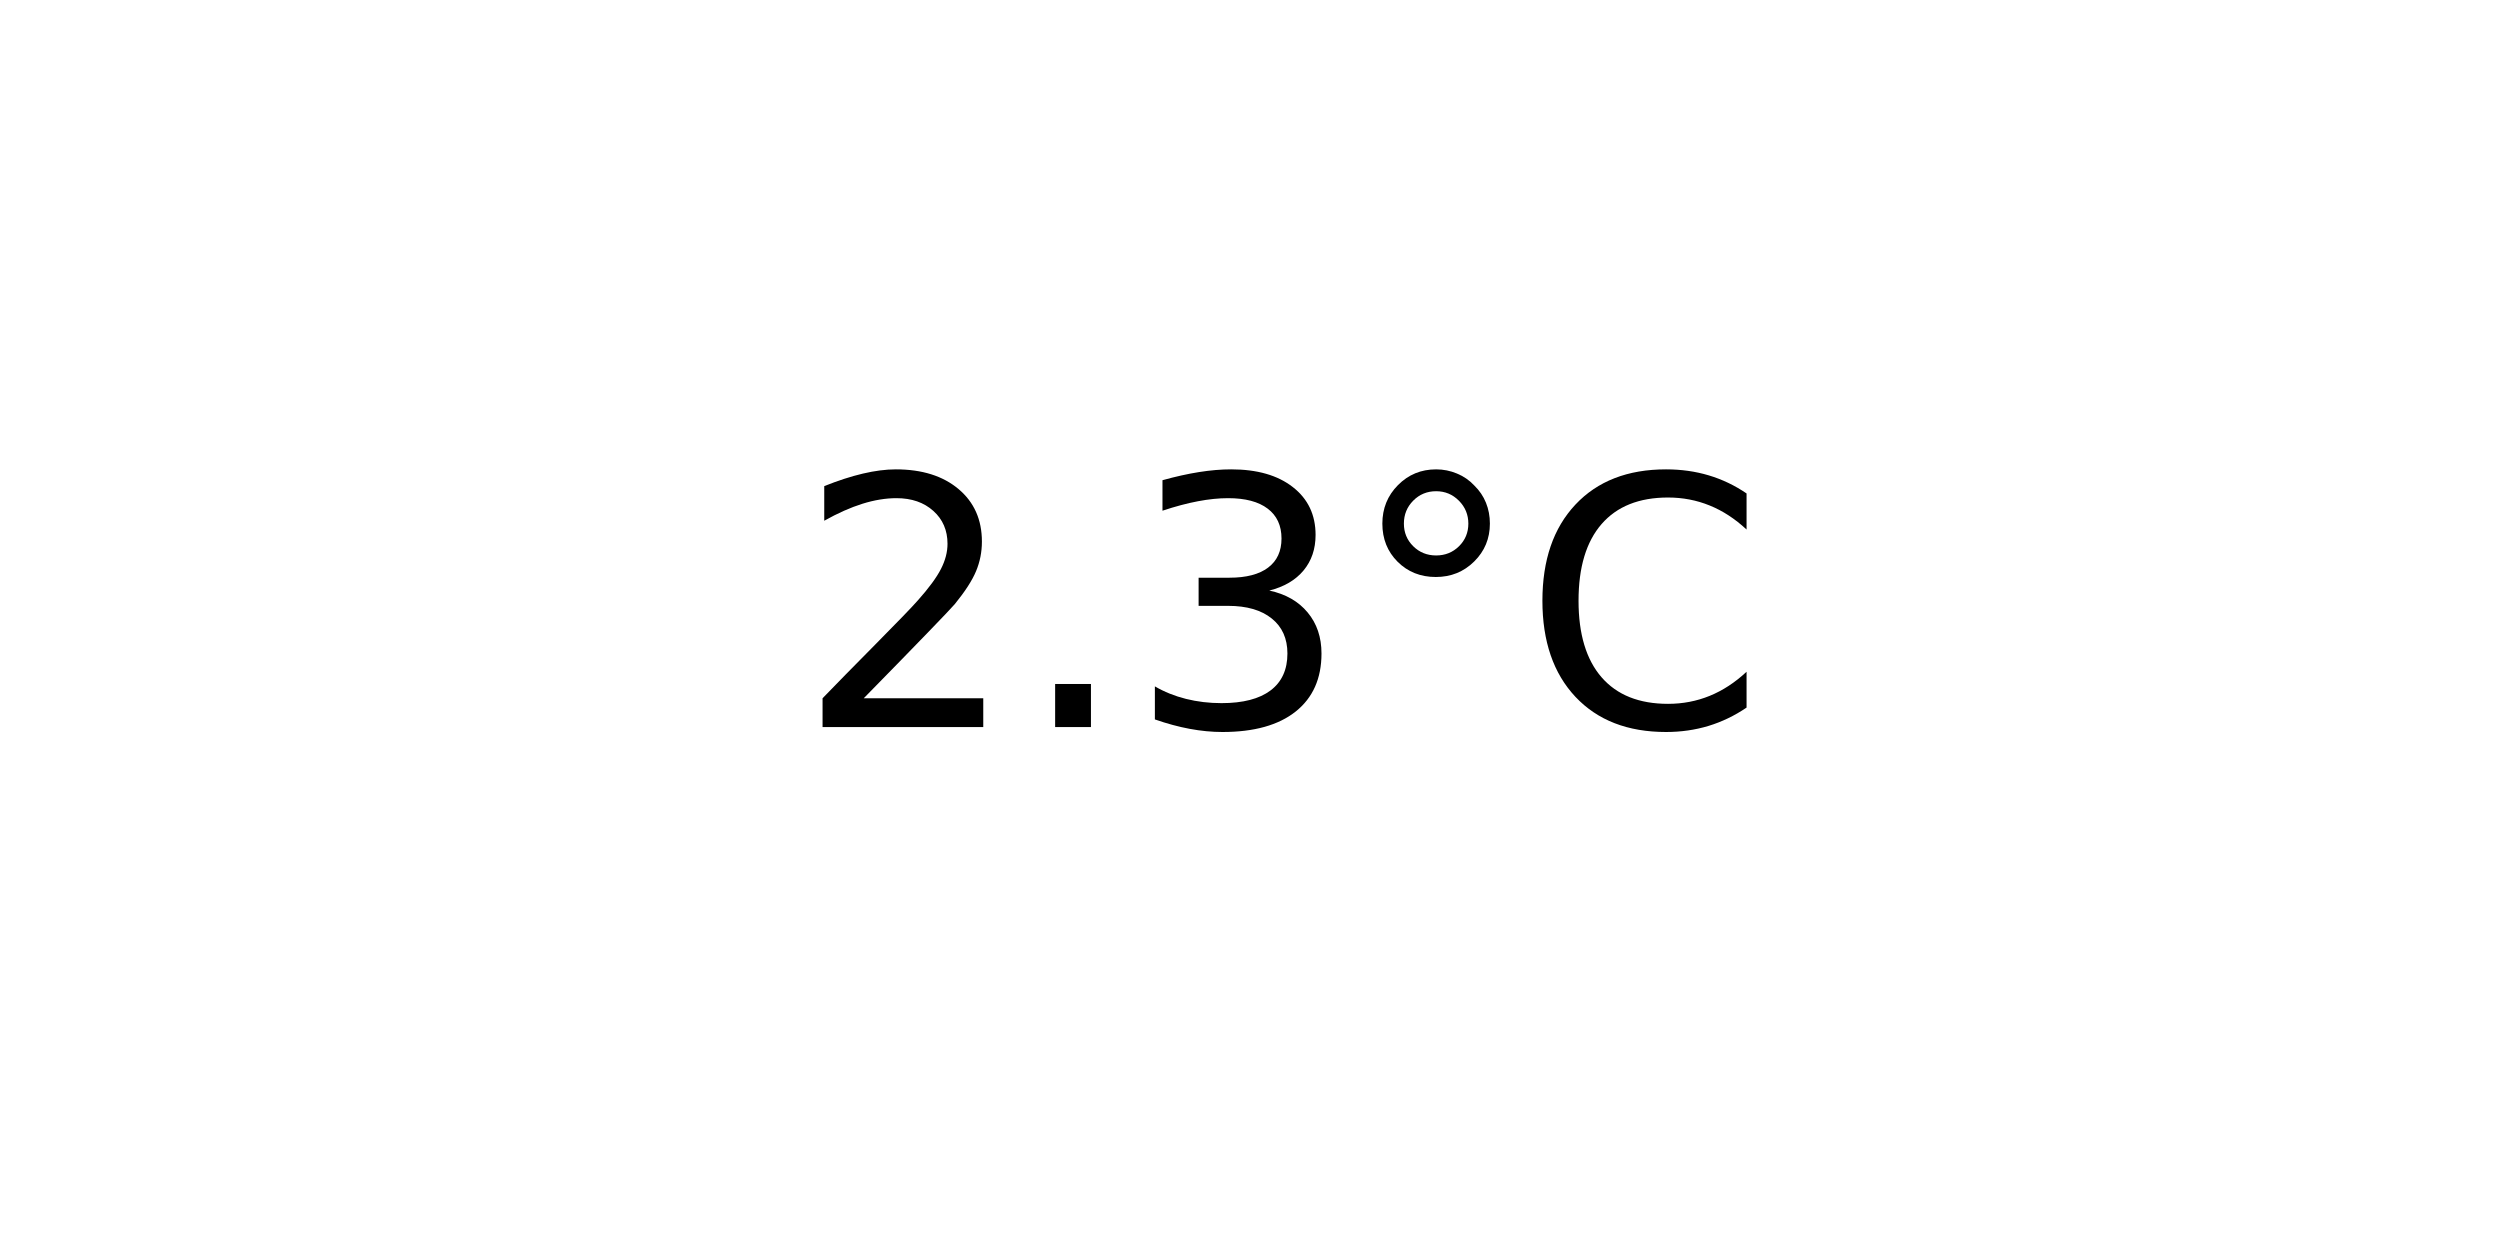
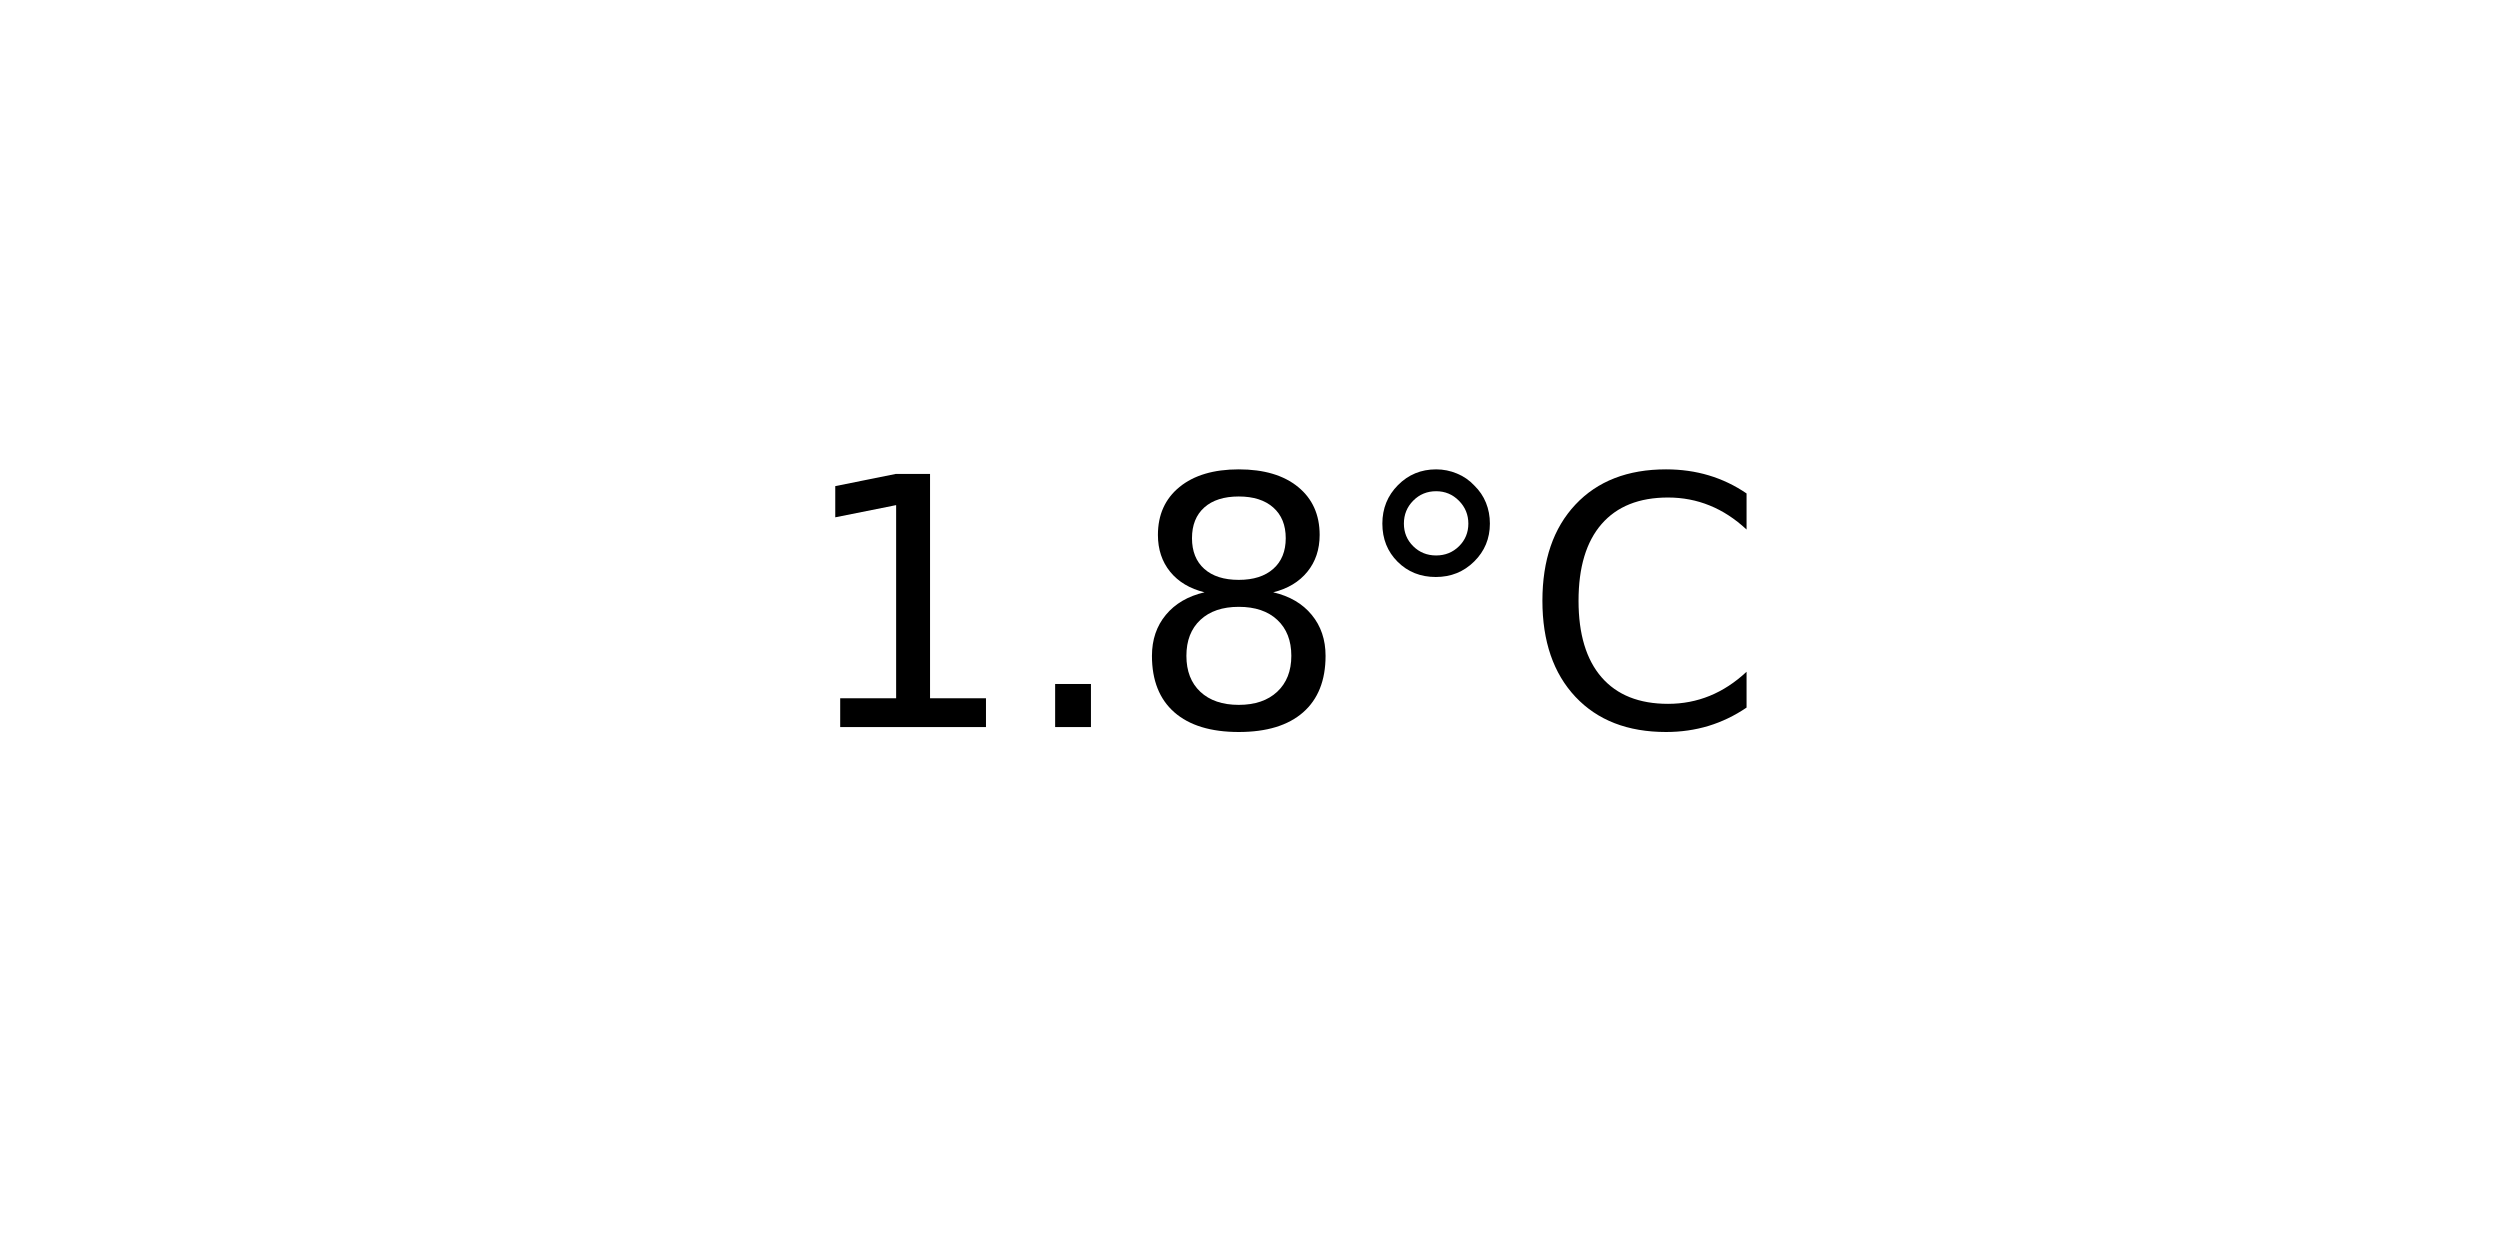
<svg xmlns="http://www.w3.org/2000/svg" xmlns:xlink="http://www.w3.org/1999/xlink" width="72pt" height="36pt" viewBox="0 0 72 36" version="1.1">
  <defs>
    <style type="text/css">*{stroke-linejoin: round; stroke-linecap: butt}</style>
  </defs>
  <g id="figure_1">
    <g id="axes_1">
      <g id="text_1">
        <g transform="translate(22.95703 20.93937) scale(0.1 -0.1)">
          <defs>
-             <path id="DejaVuSans-32" d="M 1228 531  L 3431 531  L 3431 0  L 469 0  L 469 531  Q 828 903 1448 1529  Q 2069 2156 2228 2338  Q 2531 2678 2651 2914  Q 2772 3150 2772 3378  Q 2772 3750 2511 3984  Q 2250 4219 1831 4219  Q 1534 4219 1204 4116  Q 875 4013 500 3803  L 500 4441  Q 881 4594 1212 4672  Q 1544 4750 1819 4750  Q 2544 4750 2975 4387  Q 3406 4025 3406 3419  Q 3406 3131 3298 2873  Q 3191 2616 2906 2266  Q 2828 2175 2409 1742  Q 1991 1309 1228 531  z " transform="scale(0.015625)" />
+             <path id="DejaVuSans-31" d="M 794 531  L 1825 531  L 1825 4091  L 703 3866  L 703 4441  L 1819 4666  L 2450 4666  L 2450 531  L 3481 531  L 3481 0  L 794 0  L 794 531  z " transform="scale(0.015625)" />
            <path id="DejaVuSans-2e" d="M 684 794  L 1344 794  L 1344 0  L 684 0  L 684 794  z " transform="scale(0.015625)" />
-             <path id="DejaVuSans-33" d="M 2597 2516  Q 3050 2419 3304 2112  Q 3559 1806 3559 1356  Q 3559 666 3084 287  Q 2609 -91 1734 -91  Q 1441 -91 1130 -33  Q 819 25 488 141  L 488 750  Q 750 597 1062 519  Q 1375 441 1716 441  Q 2309 441 2620 675  Q 2931 909 2931 1356  Q 2931 1769 2642 2001  Q 2353 2234 1838 2234  L 1294 2234  L 1294 2753  L 1863 2753  Q 2328 2753 2575 2939  Q 2822 3125 2822 3475  Q 2822 3834 2567 4026  Q 2313 4219 1838 4219  Q 1578 4219 1281 4162  Q 984 4106 628 3988  L 628 4550  Q 988 4650 1302 4700  Q 1616 4750 1894 4750  Q 2613 4750 3031 4423  Q 3450 4097 3450 3541  Q 3450 3153 3228 2886  Q 3006 2619 2597 2516  z " transform="scale(0.015625)" />
+             <path id="DejaVuSans-38" d="M 2034 2216  Q 1584 2216 1326 1975  Q 1069 1734 1069 1313  Q 1069 891 1326 650  Q 1584 409 2034 409  Q 2484 409 2743 651  Q 3003 894 3003 1313  Q 3003 1734 2745 1975  Q 2488 2216 2034 2216  z M 1403 2484  Q 997 2584 770 2862  Q 544 3141 544 3541  Q 544 4100 942 4425  Q 1341 4750 2034 4750  Q 2731 4750 3128 4425  Q 3525 4100 3525 3541  Q 3525 3141 3298 2862  Q 3072 2584 2669 2484  Q 3125 2378 3379 2068  Q 3634 1759 3634 1313  Q 3634 634 3220 271  Q 2806 -91 2034 -91  Q 1263 -91 848 271  Q 434 634 434 1313  Q 434 1759 690 2068  Q 947 2378 1403 2484  z M 1172 3481  Q 1172 3119 1398 2916  Q 1625 2713 2034 2713  Q 2441 2713 2670 2916  Q 2900 3119 2900 3481  Q 2900 3844 2670 4047  Q 2441 4250 2034 4250  Q 1625 4250 1398 4047  Q 1172 3844 1172 3481  z " transform="scale(0.015625)" />
            <path id="DejaVuSans-b0" d="M 1600 4347  Q 1350 4347 1178 4173  Q 1006 4000 1006 3750  Q 1006 3503 1178 3333  Q 1350 3163 1600 3163  Q 1850 3163 2022 3333  Q 2194 3503 2194 3750  Q 2194 3997 2020 4172  Q 1847 4347 1600 4347  z M 1600 4750  Q 1800 4750 1984 4673  Q 2169 4597 2303 4453  Q 2447 4313 2519 4134  Q 2591 3956 2591 3750  Q 2591 3338 2302 3052  Q 2013 2766 1594 2766  Q 1172 2766 890 3047  Q 609 3328 609 3750  Q 609 4169 896 4459  Q 1184 4750 1600 4750  z " transform="scale(0.015625)" />
            <path id="DejaVuSans-43" d="M 4122 4306  L 4122 3641  Q 3803 3938 3442 4084  Q 3081 4231 2675 4231  Q 1875 4231 1450 3742  Q 1025 3253 1025 2328  Q 1025 1406 1450 917  Q 1875 428 2675 428  Q 3081 428 3442 575  Q 3803 722 4122 1019  L 4122 359  Q 3791 134 3420 21  Q 3050 -91 2638 -91  Q 1578 -91 968 557  Q 359 1206 359 2328  Q 359 3453 968 4101  Q 1578 4750 2638 4750  Q 3056 4750 3426 4639  Q 3797 4528 4122 4306  z " transform="scale(0.015625)" />
          </defs>
-           <use xlink:href="#DejaVuSans-32" />
+           <use xlink:href="#DejaVuSans-31" />
          <use xlink:href="#DejaVuSans-2e" x="63.623" />
-           <use xlink:href="#DejaVuSans-33" x="95.41" />
+           <use xlink:href="#DejaVuSans-38" x="95.41" />
          <use xlink:href="#DejaVuSans-b0" x="159.033" />
          <use xlink:href="#DejaVuSans-43" x="209.033" />
        </g>
      </g>
    </g>
  </g>
</svg>
